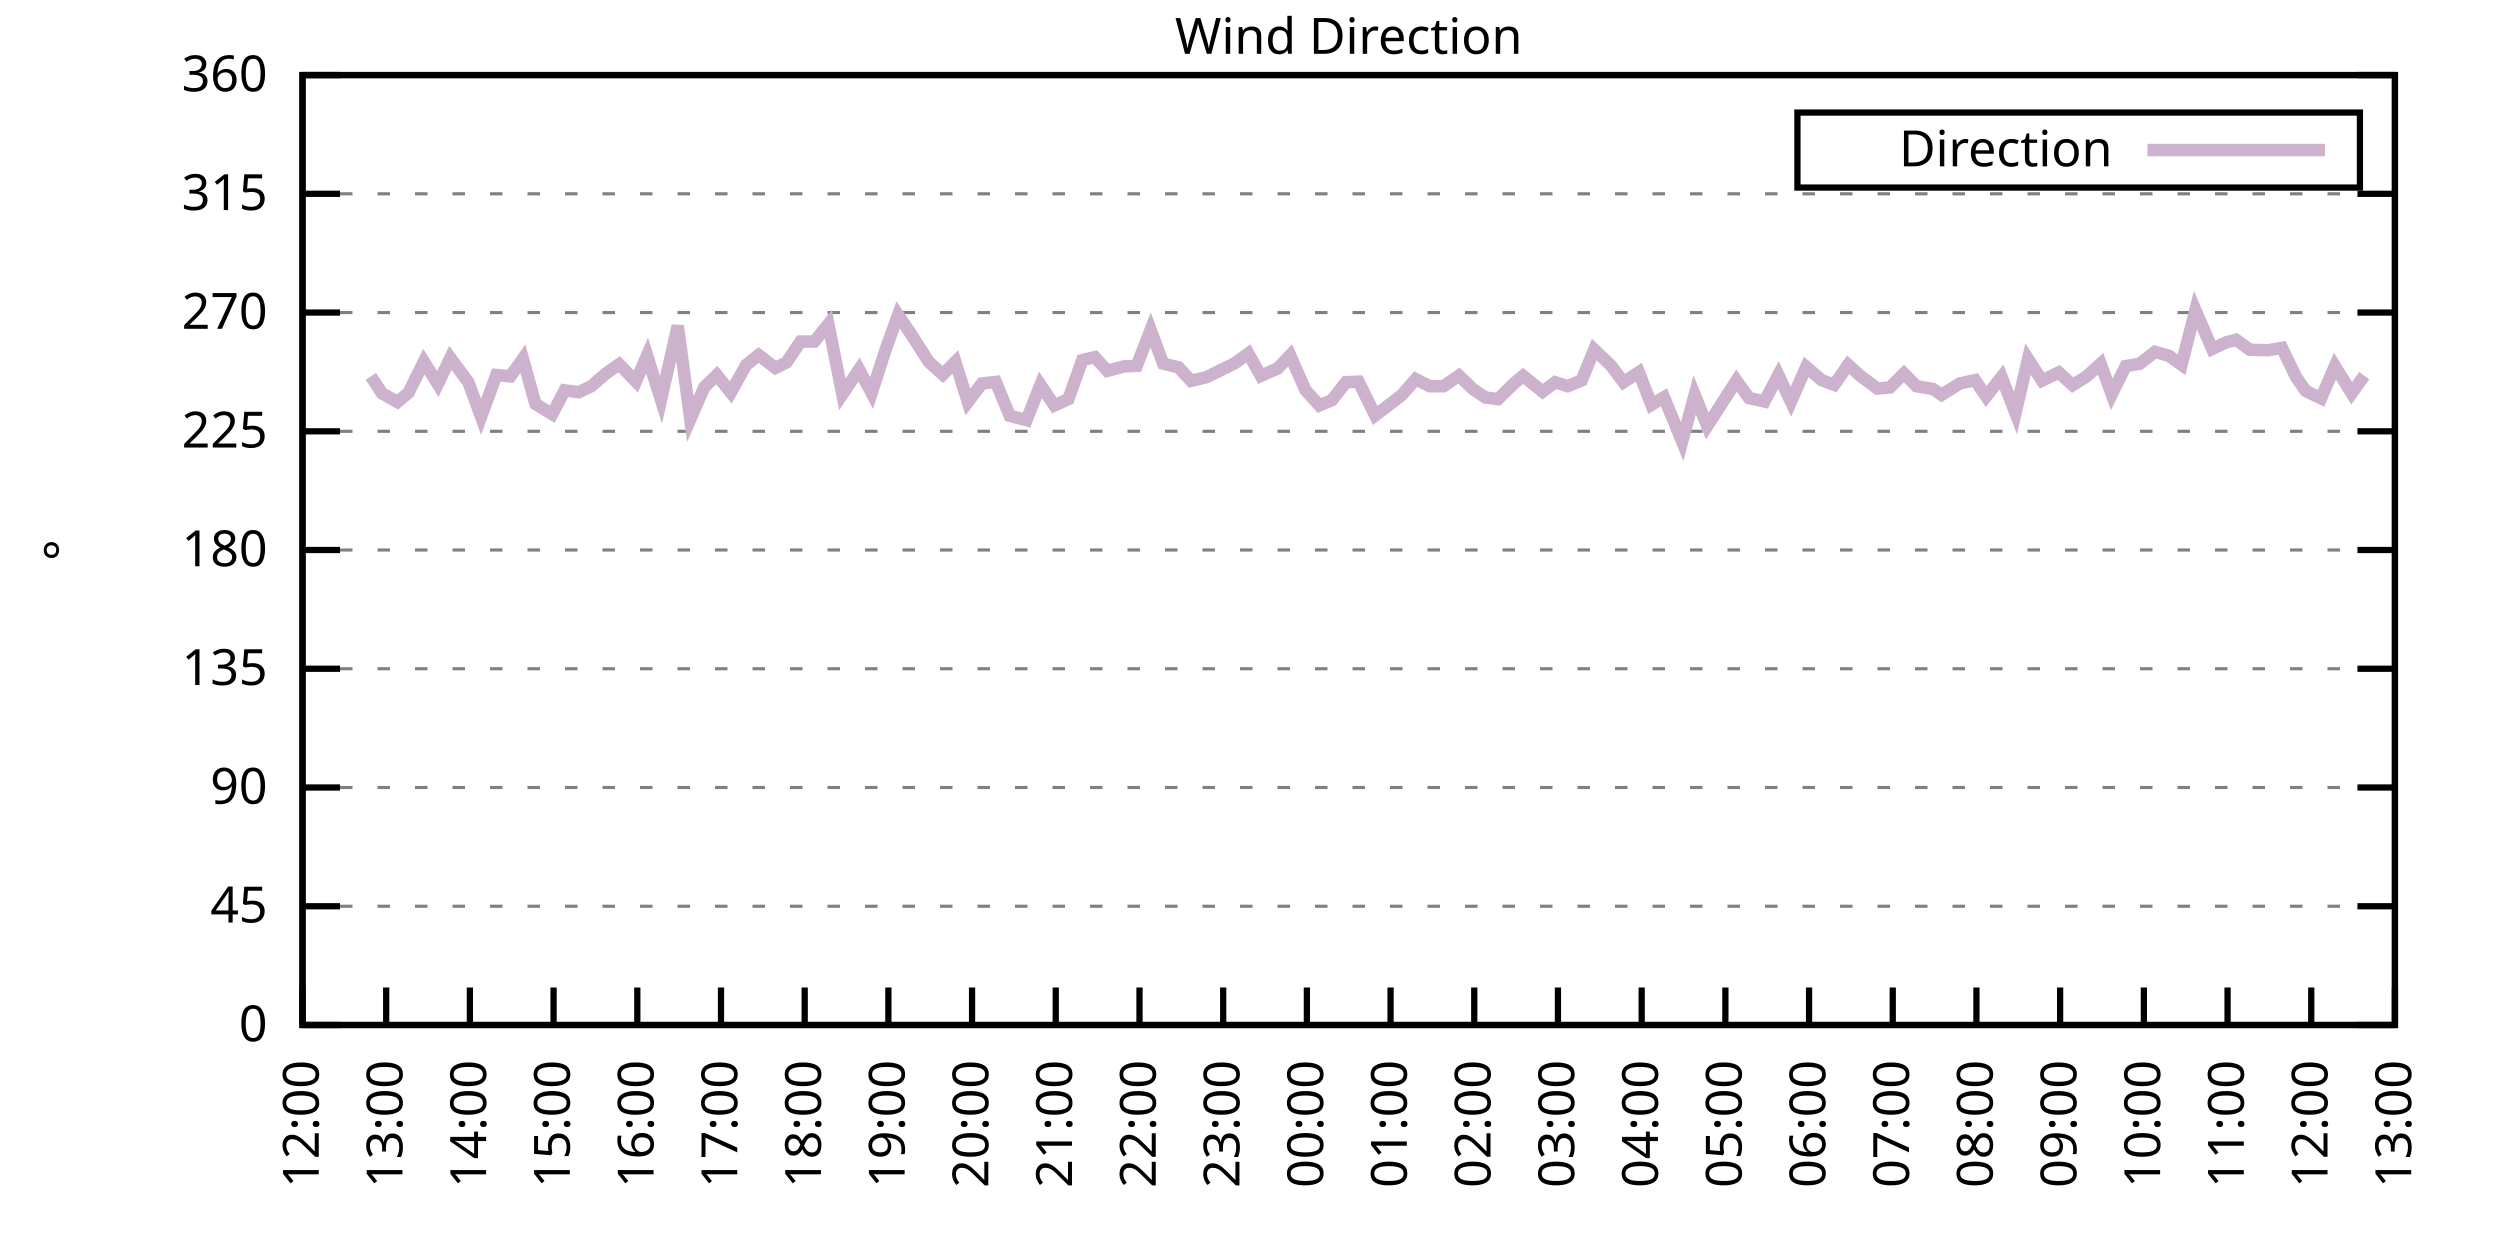
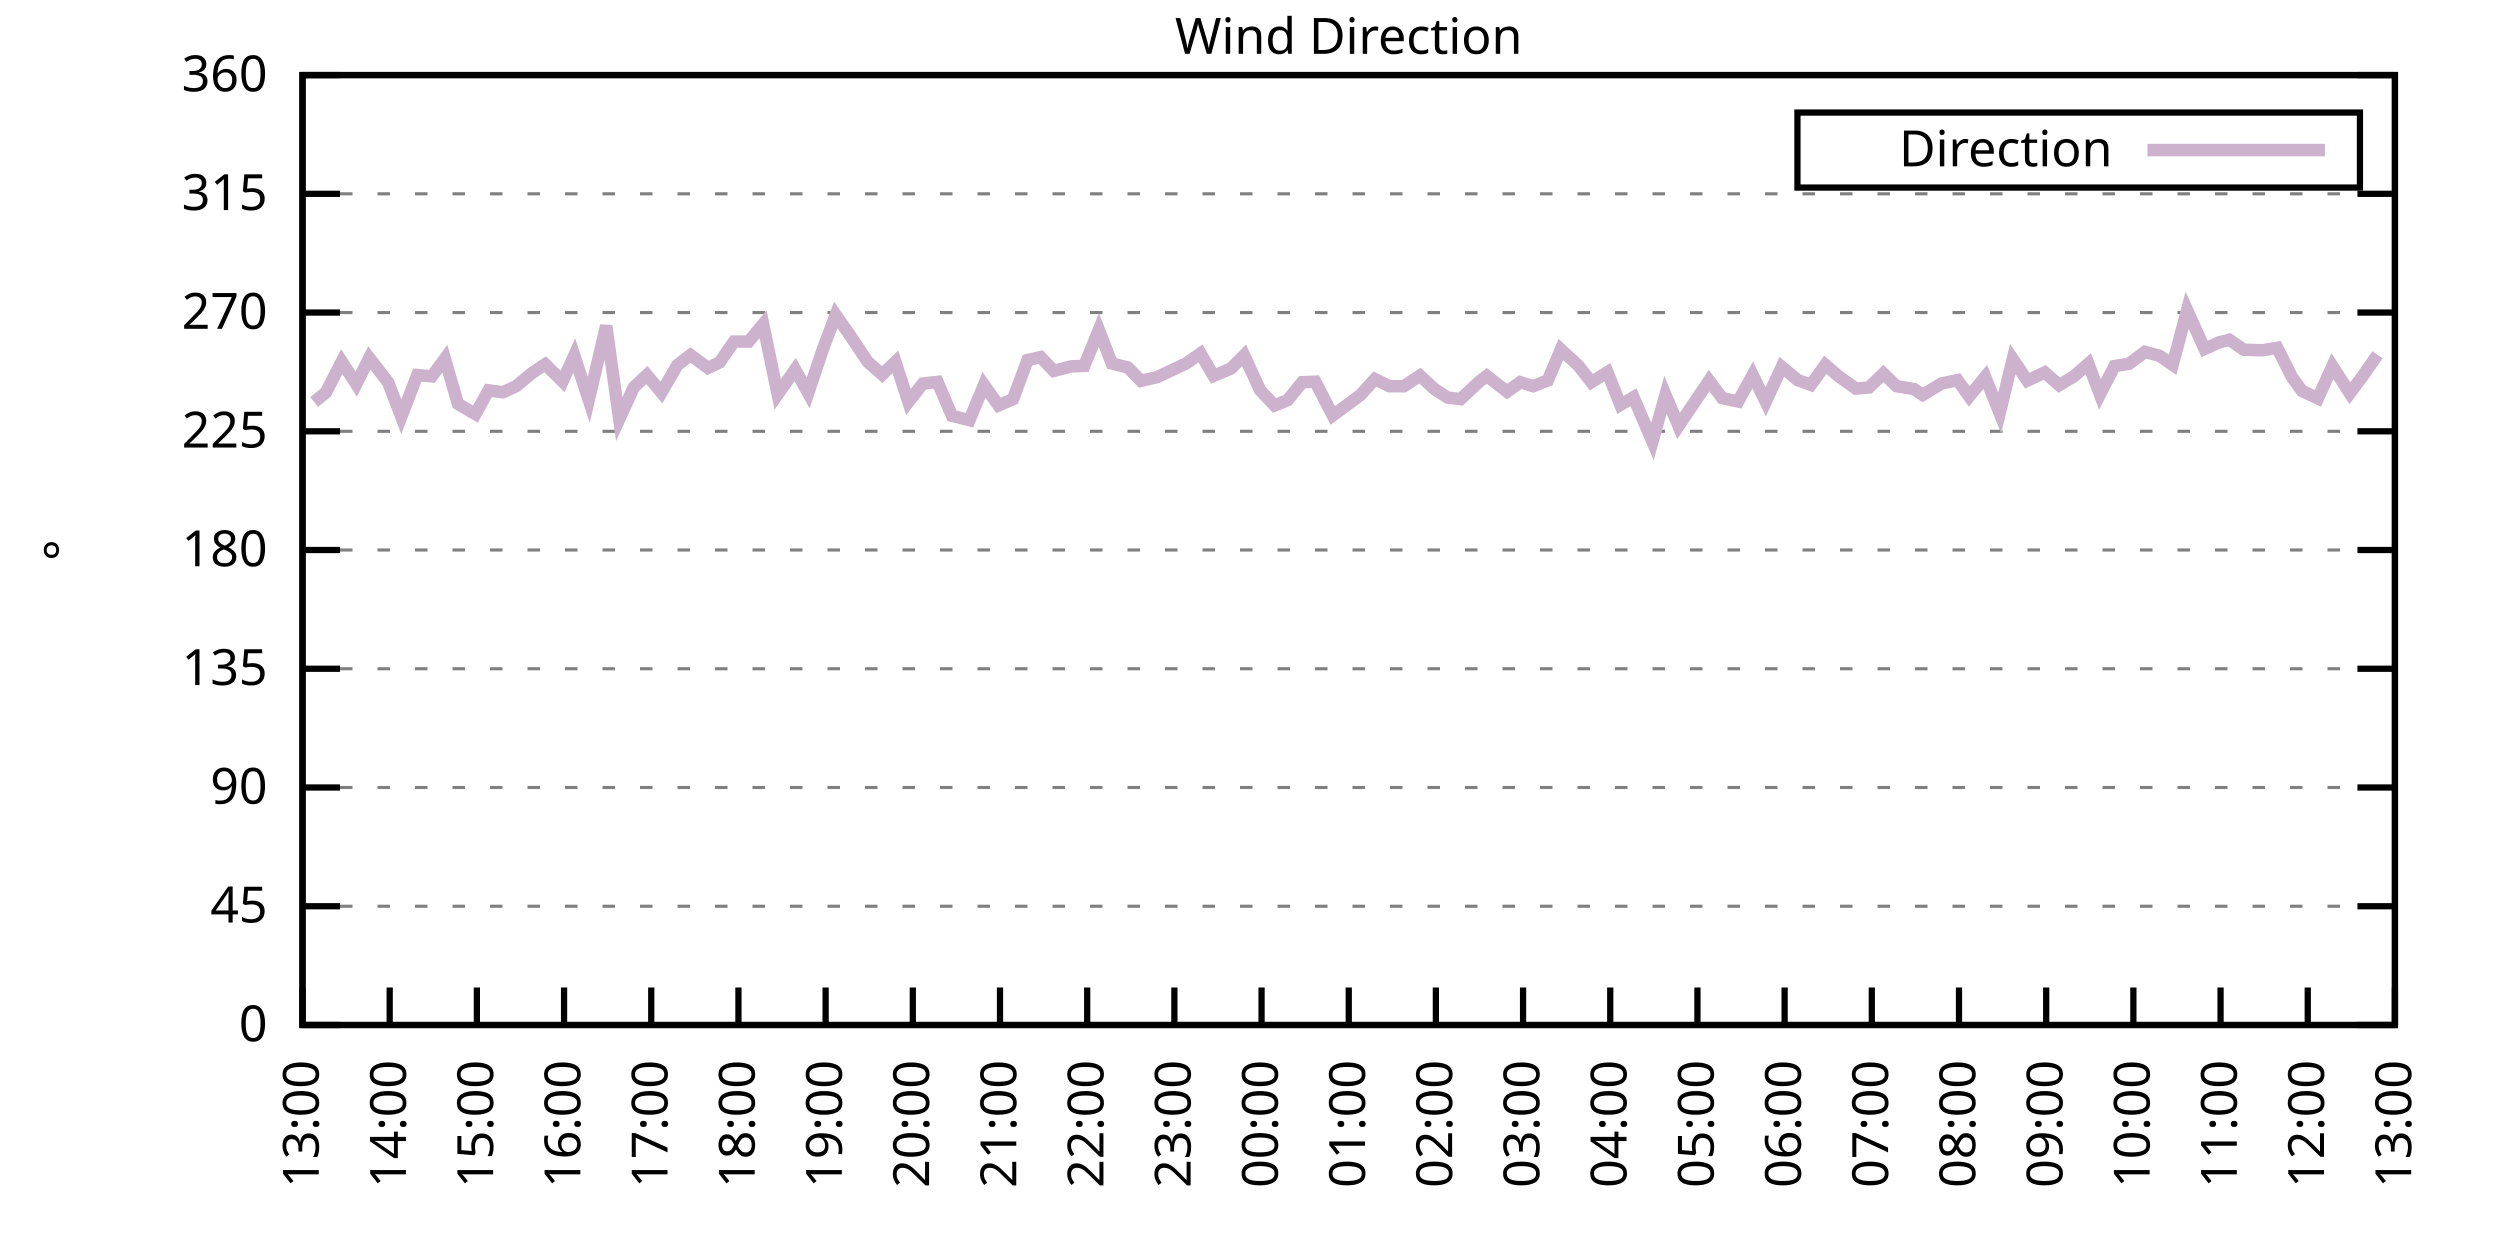
<svg xmlns="http://www.w3.org/2000/svg" xmlns:xlink="http://www.w3.org/1999/xlink" width="400" height="200" viewBox="0 0 400 200">
  <g id="gnuplot_canvas">
    <rect x="0" y="0" width="400" height="200" fill="none" />
    <defs>
      <circle id="gpDot" r="0.5" stroke-width="0.5" stroke="currentColor" />
      <path id="gpPt0" stroke-width="0.333" stroke="currentColor" d="M-1,0 h2 M0,-1 v2" />
      <path id="gpPt1" stroke-width="0.333" stroke="currentColor" d="M-1,-1 L1,1 M1,-1 L-1,1" />
      <path id="gpPt2" stroke-width="0.333" stroke="currentColor" d="M-1,0 L1,0 M0,-1 L0,1 M-1,-1 L1,1 M-1,1 L1,-1" />
      <rect id="gpPt3" stroke-width="0.333" stroke="currentColor" x="-1" y="-1" width="2" height="2" />
      <rect id="gpPt4" stroke-width="0.333" stroke="currentColor" fill="currentColor" x="-1" y="-1" width="2" height="2" />
      <circle id="gpPt5" stroke-width="0.333" stroke="currentColor" cx="0" cy="0" r="1" />
      <use xlink:href="#gpPt5" id="gpPt6" fill="currentColor" stroke="none" />
      <path id="gpPt7" stroke-width="0.333" stroke="currentColor" d="M0,-1.33 L-1.33,0.67 L1.33,0.67 z" />
      <use xlink:href="#gpPt7" id="gpPt8" fill="currentColor" stroke="none" />
      <use xlink:href="#gpPt7" id="gpPt9" stroke="currentColor" transform="rotate(180)" />
      <use xlink:href="#gpPt9" id="gpPt10" fill="currentColor" stroke="none" />
      <use xlink:href="#gpPt3" id="gpPt11" stroke="currentColor" transform="rotate(45)" />
      <use xlink:href="#gpPt11" id="gpPt12" fill="currentColor" stroke="none" />
      <path id="gpPt13" stroke-width="0.333" stroke="currentColor" d="M0,1.330 L1.265,0.411 L0.782,-1.067 L-0.782,-1.076 L-1.265,0.411 z" />
      <use xlink:href="#gpPt13" id="gpPt14" fill="currentColor" stroke="none" />
      <filter id="textbox" filterUnits="objectBoundingBox" x="0" y="0" height="1" width="1">
        <feFlood flood-color="white" flood-opacity="1" result="bgnd" />
        <feComposite in="SourceGraphic" in2="bgnd" operator="atop" />
      </filter>
      <filter id="greybox" filterUnits="objectBoundingBox" x="0" y="0" height="1" width="1">
        <feFlood flood-color="lightgrey" flood-opacity="1" result="grey" />
        <feComposite in="SourceGraphic" in2="grey" operator="atop" />
      </filter>
    </defs>
    <g fill="none" color="white" stroke="currentColor" stroke-width="1.00" stroke-linecap="butt" stroke-linejoin="miter">
</g>
    <g fill="none" color="black" stroke="currentColor" stroke-width="1.00" stroke-linecap="butt" stroke-linejoin="miter">
      <g stroke="none" shape-rendering="crispEdges">
        <polygon fill="rgb(255, 255, 255)" points="48.40,164.00 383.18,164.00 383.18,12.02 48.40,12.02 " />
      </g>
    </g>
    <g fill="none" color="black" stroke="currentColor" stroke-width="1.00" stroke-linecap="butt" stroke-linejoin="miter">
</g>
    <g fill="none" color="black" stroke="black" stroke-width="0.50" stroke-linecap="butt" stroke-linejoin="miter">
</g>
    <g fill="none" color="gray" stroke="currentColor" stroke-width="0.50" stroke-linecap="butt" stroke-linejoin="miter">
      <path stroke="gray" stroke-dasharray="2,4" class="gridline" d="M48.40,164.00 L383.19,164.00  " />
    </g>
    <g fill="none" color="gray" stroke="gray" stroke-width="1.00" stroke-linecap="butt" stroke-linejoin="miter">
</g>
    <g fill="none" color="black" stroke="currentColor" stroke-width="1.00" stroke-linecap="butt" stroke-linejoin="miter">
      <path stroke="black" d="M48.40,164.00 L54.40,164.00 M383.19,164.00 L377.19,164.00  " />
      <g transform="translate(42.80,166.60)" stroke="none" fill="black" font-family="Sans" font-size="8.00" text-anchor="end">
        <text>
          <tspan font-family="Sans"> 0</tspan>
        </text>
      </g>
    </g>
    <g fill="none" color="black" stroke="currentColor" stroke-width="1.00" stroke-linecap="butt" stroke-linejoin="miter">
</g>
    <g fill="none" color="black" stroke="black" stroke-width="0.50" stroke-linecap="butt" stroke-linejoin="miter">
</g>
    <g fill="none" color="gray" stroke="currentColor" stroke-width="0.50" stroke-linecap="butt" stroke-linejoin="miter">
      <path stroke="gray" stroke-dasharray="2,4" class="gridline" d="M48.40,145.00 L383.19,145.00  " />
    </g>
    <g fill="none" color="gray" stroke="gray" stroke-width="1.00" stroke-linecap="butt" stroke-linejoin="miter">
</g>
    <g fill="none" color="black" stroke="currentColor" stroke-width="1.00" stroke-linecap="butt" stroke-linejoin="miter">
      <path stroke="black" d="M48.40,145.00 L54.40,145.00 M383.19,145.00 L377.19,145.00  " />
      <g transform="translate(42.80,147.60)" stroke="none" fill="black" font-family="Sans" font-size="8.00" text-anchor="end">
        <text>
          <tspan font-family="Sans"> 45</tspan>
        </text>
      </g>
    </g>
    <g fill="none" color="black" stroke="currentColor" stroke-width="1.00" stroke-linecap="butt" stroke-linejoin="miter">
</g>
    <g fill="none" color="black" stroke="black" stroke-width="0.50" stroke-linecap="butt" stroke-linejoin="miter">
</g>
    <g fill="none" color="gray" stroke="currentColor" stroke-width="0.50" stroke-linecap="butt" stroke-linejoin="miter">
      <path stroke="gray" stroke-dasharray="2,4" class="gridline" d="M48.40,126.00 L383.19,126.00  " />
    </g>
    <g fill="none" color="gray" stroke="gray" stroke-width="1.00" stroke-linecap="butt" stroke-linejoin="miter">
</g>
    <g fill="none" color="black" stroke="currentColor" stroke-width="1.00" stroke-linecap="butt" stroke-linejoin="miter">
      <path stroke="black" d="M48.40,126.00 L54.40,126.00 M383.19,126.00 L377.19,126.00  " />
      <g transform="translate(42.80,128.60)" stroke="none" fill="black" font-family="Sans" font-size="8.00" text-anchor="end">
        <text>
          <tspan font-family="Sans"> 90</tspan>
        </text>
      </g>
    </g>
    <g fill="none" color="black" stroke="currentColor" stroke-width="1.00" stroke-linecap="butt" stroke-linejoin="miter">
</g>
    <g fill="none" color="black" stroke="black" stroke-width="0.50" stroke-linecap="butt" stroke-linejoin="miter">
</g>
    <g fill="none" color="gray" stroke="currentColor" stroke-width="0.50" stroke-linecap="butt" stroke-linejoin="miter">
      <path stroke="gray" stroke-dasharray="2,4" class="gridline" d="M48.40,107.00 L383.19,107.00  " />
    </g>
    <g fill="none" color="gray" stroke="gray" stroke-width="1.00" stroke-linecap="butt" stroke-linejoin="miter">
</g>
    <g fill="none" color="black" stroke="currentColor" stroke-width="1.00" stroke-linecap="butt" stroke-linejoin="miter">
      <path stroke="black" d="M48.40,107.00 L54.40,107.00 M383.19,107.00 L377.19,107.00  " />
      <g transform="translate(42.80,109.60)" stroke="none" fill="black" font-family="Sans" font-size="8.00" text-anchor="end">
        <text>
          <tspan font-family="Sans"> 135</tspan>
        </text>
      </g>
    </g>
    <g fill="none" color="black" stroke="currentColor" stroke-width="1.00" stroke-linecap="butt" stroke-linejoin="miter">
</g>
    <g fill="none" color="black" stroke="black" stroke-width="0.50" stroke-linecap="butt" stroke-linejoin="miter">
</g>
    <g fill="none" color="gray" stroke="currentColor" stroke-width="0.50" stroke-linecap="butt" stroke-linejoin="miter">
      <path stroke="gray" stroke-dasharray="2,4" class="gridline" d="M48.40,88.00 L383.19,88.00  " />
    </g>
    <g fill="none" color="gray" stroke="gray" stroke-width="1.00" stroke-linecap="butt" stroke-linejoin="miter">
</g>
    <g fill="none" color="black" stroke="currentColor" stroke-width="1.00" stroke-linecap="butt" stroke-linejoin="miter">
      <path stroke="black" d="M48.40,88.00 L54.40,88.00 M383.19,88.00 L377.19,88.00  " />
      <g transform="translate(42.80,90.60)" stroke="none" fill="black" font-family="Sans" font-size="8.00" text-anchor="end">
        <text>
          <tspan font-family="Sans"> 180</tspan>
        </text>
      </g>
    </g>
    <g fill="none" color="black" stroke="currentColor" stroke-width="1.00" stroke-linecap="butt" stroke-linejoin="miter">
</g>
    <g fill="none" color="black" stroke="black" stroke-width="0.50" stroke-linecap="butt" stroke-linejoin="miter">
</g>
    <g fill="none" color="gray" stroke="currentColor" stroke-width="0.50" stroke-linecap="butt" stroke-linejoin="miter">
      <path stroke="gray" stroke-dasharray="2,4" class="gridline" d="M48.40,69.01 L383.19,69.01  " />
    </g>
    <g fill="none" color="gray" stroke="gray" stroke-width="1.00" stroke-linecap="butt" stroke-linejoin="miter">
</g>
    <g fill="none" color="black" stroke="currentColor" stroke-width="1.00" stroke-linecap="butt" stroke-linejoin="miter">
      <path stroke="black" d="M48.40,69.01 L54.40,69.01 M383.19,69.01 L377.19,69.01  " />
      <g transform="translate(42.80,71.61)" stroke="none" fill="black" font-family="Sans" font-size="8.00" text-anchor="end">
        <text>
          <tspan font-family="Sans"> 225</tspan>
        </text>
      </g>
    </g>
    <g fill="none" color="black" stroke="currentColor" stroke-width="1.00" stroke-linecap="butt" stroke-linejoin="miter">
</g>
    <g fill="none" color="black" stroke="black" stroke-width="0.50" stroke-linecap="butt" stroke-linejoin="miter">
</g>
    <g fill="none" color="gray" stroke="currentColor" stroke-width="0.50" stroke-linecap="butt" stroke-linejoin="miter">
      <path stroke="gray" stroke-dasharray="2,4" class="gridline" d="M48.40,50.01 L383.19,50.01  " />
    </g>
    <g fill="none" color="gray" stroke="gray" stroke-width="1.00" stroke-linecap="butt" stroke-linejoin="miter">
</g>
    <g fill="none" color="black" stroke="currentColor" stroke-width="1.00" stroke-linecap="butt" stroke-linejoin="miter">
      <path stroke="black" d="M48.40,50.01 L54.40,50.01 M383.19,50.01 L377.19,50.01  " />
      <g transform="translate(42.80,52.61)" stroke="none" fill="black" font-family="Sans" font-size="8.00" text-anchor="end">
        <text>
          <tspan font-family="Sans"> 270</tspan>
        </text>
      </g>
    </g>
    <g fill="none" color="black" stroke="currentColor" stroke-width="1.00" stroke-linecap="butt" stroke-linejoin="miter">
</g>
    <g fill="none" color="black" stroke="black" stroke-width="0.50" stroke-linecap="butt" stroke-linejoin="miter">
</g>
    <g fill="none" color="gray" stroke="currentColor" stroke-width="0.50" stroke-linecap="butt" stroke-linejoin="miter">
      <path stroke="gray" stroke-dasharray="2,4" class="gridline" d="M48.40,31.01 L383.19,31.01  " />
    </g>
    <g fill="none" color="gray" stroke="gray" stroke-width="1.00" stroke-linecap="butt" stroke-linejoin="miter">
</g>
    <g fill="none" color="black" stroke="currentColor" stroke-width="1.00" stroke-linecap="butt" stroke-linejoin="miter">
      <path stroke="black" d="M48.40,31.01 L54.40,31.01 M383.19,31.01 L377.19,31.01  " />
      <g transform="translate(42.80,33.61)" stroke="none" fill="black" font-family="Sans" font-size="8.00" text-anchor="end">
        <text>
          <tspan font-family="Sans"> 315</tspan>
        </text>
      </g>
    </g>
    <g fill="none" color="black" stroke="currentColor" stroke-width="1.00" stroke-linecap="butt" stroke-linejoin="miter">
</g>
    <g fill="none" color="black" stroke="black" stroke-width="0.50" stroke-linecap="butt" stroke-linejoin="miter">
</g>
    <g fill="none" color="gray" stroke="currentColor" stroke-width="0.50" stroke-linecap="butt" stroke-linejoin="miter">
      <path stroke="gray" stroke-dasharray="2,4" class="gridline" d="M48.40,12.01 L383.19,12.01  " />
    </g>
    <g fill="none" color="gray" stroke="gray" stroke-width="1.00" stroke-linecap="butt" stroke-linejoin="miter">
</g>
    <g fill="none" color="black" stroke="currentColor" stroke-width="1.00" stroke-linecap="butt" stroke-linejoin="miter">
      <path stroke="black" d="M48.40,12.01 L54.40,12.01 M383.19,12.01 L377.19,12.01  " />
      <g transform="translate(42.80,14.61)" stroke="none" fill="black" font-family="Sans" font-size="8.00" text-anchor="end">
        <text>
          <tspan font-family="Sans"> 360</tspan>
        </text>
      </g>
    </g>
    <g fill="none" color="black" stroke="currentColor" stroke-width="1.00" stroke-linecap="butt" stroke-linejoin="miter">
      <path stroke="black" d="M48.40,164.00 L48.40,158.00  " />
      <g transform="translate(51.00,169.60) rotate(270.00)" stroke="none" fill="black" font-family="Sans" font-size="8.00" text-anchor="end">
        <text>
-           <tspan font-family="Sans">12:00</tspan>
-         </text>
-       </g>
-     </g>
-     <g fill="none" color="black" stroke="currentColor" stroke-width="1.00" stroke-linecap="butt" stroke-linejoin="miter">
-       <path stroke="black" d="M61.79,164.00 L61.79,158.00  " />
-       <g transform="translate(64.39,169.60) rotate(270.00)" stroke="none" fill="black" font-family="Sans" font-size="8.00" text-anchor="end">
-         <text>
          <tspan font-family="Sans">13:00</tspan>
        </text>
      </g>
    </g>
    <g fill="none" color="black" stroke="currentColor" stroke-width="1.00" stroke-linecap="butt" stroke-linejoin="miter">
-       <path stroke="black" d="M75.18,164.00 L75.18,158.00  " />
-       <g transform="translate(77.78,169.60) rotate(270.00)" stroke="none" fill="black" font-family="Sans" font-size="8.00" text-anchor="end">
+       <path stroke="black" d="M62.35,164.00 L62.35,158.00  " />
+       <g transform="translate(64.95,169.60) rotate(270.00)" stroke="none" fill="black" font-family="Sans" font-size="8.00" text-anchor="end">
        <text>
          <tspan font-family="Sans">14:00</tspan>
        </text>
      </g>
    </g>
    <g fill="none" color="black" stroke="currentColor" stroke-width="1.00" stroke-linecap="butt" stroke-linejoin="miter">
-       <path stroke="black" d="M88.57,164.00 L88.57,158.00  " />
-       <g transform="translate(91.17,169.60) rotate(270.00)" stroke="none" fill="black" font-family="Sans" font-size="8.00" text-anchor="end">
+       <path stroke="black" d="M76.30,164.00 L76.30,158.00  " />
+       <g transform="translate(78.90,169.60) rotate(270.00)" stroke="none" fill="black" font-family="Sans" font-size="8.00" text-anchor="end">
        <text>
          <tspan font-family="Sans">15:00</tspan>
        </text>
      </g>
    </g>
    <g fill="none" color="black" stroke="currentColor" stroke-width="1.00" stroke-linecap="butt" stroke-linejoin="miter">
-       <path stroke="black" d="M101.97,164.00 L101.97,158.00  " />
-       <g transform="translate(104.57,169.60) rotate(270.00)" stroke="none" fill="black" font-family="Sans" font-size="8.00" text-anchor="end">
+       <path stroke="black" d="M90.25,164.00 L90.25,158.00  " />
+       <g transform="translate(92.85,169.60) rotate(270.00)" stroke="none" fill="black" font-family="Sans" font-size="8.00" text-anchor="end">
        <text>
          <tspan font-family="Sans">16:00</tspan>
        </text>
      </g>
    </g>
    <g fill="none" color="black" stroke="currentColor" stroke-width="1.00" stroke-linecap="butt" stroke-linejoin="miter">
-       <path stroke="black" d="M115.36,164.00 L115.36,158.00  " />
-       <g transform="translate(117.96,169.60) rotate(270.00)" stroke="none" fill="black" font-family="Sans" font-size="8.00" text-anchor="end">
+       <path stroke="black" d="M104.20,164.00 L104.20,158.00  " />
+       <g transform="translate(106.80,169.60) rotate(270.00)" stroke="none" fill="black" font-family="Sans" font-size="8.00" text-anchor="end">
        <text>
          <tspan font-family="Sans">17:00</tspan>
        </text>
      </g>
    </g>
    <g fill="none" color="black" stroke="currentColor" stroke-width="1.00" stroke-linecap="butt" stroke-linejoin="miter">
-       <path stroke="black" d="M128.75,164.00 L128.75,158.00  " />
-       <g transform="translate(131.35,169.60) rotate(270.00)" stroke="none" fill="black" font-family="Sans" font-size="8.00" text-anchor="end">
+       <path stroke="black" d="M118.15,164.00 L118.15,158.00  " />
+       <g transform="translate(120.75,169.60) rotate(270.00)" stroke="none" fill="black" font-family="Sans" font-size="8.00" text-anchor="end">
        <text>
          <tspan font-family="Sans">18:00</tspan>
        </text>
      </g>
    </g>
    <g fill="none" color="black" stroke="currentColor" stroke-width="1.00" stroke-linecap="butt" stroke-linejoin="miter">
-       <path stroke="black" d="M142.14,164.00 L142.14,158.00  " />
-       <g transform="translate(144.74,169.60) rotate(270.00)" stroke="none" fill="black" font-family="Sans" font-size="8.00" text-anchor="end">
+       <path stroke="black" d="M132.10,164.00 L132.10,158.00  " />
+       <g transform="translate(134.70,169.60) rotate(270.00)" stroke="none" fill="black" font-family="Sans" font-size="8.00" text-anchor="end">
        <text>
          <tspan font-family="Sans">19:00</tspan>
        </text>
      </g>
    </g>
    <g fill="none" color="black" stroke="currentColor" stroke-width="1.00" stroke-linecap="butt" stroke-linejoin="miter">
-       <path stroke="black" d="M155.53,164.00 L155.53,158.00  " />
-       <g transform="translate(158.13,169.60) rotate(270.00)" stroke="none" fill="black" font-family="Sans" font-size="8.00" text-anchor="end">
+       <path stroke="black" d="M146.05,164.00 L146.05,158.00  " />
+       <g transform="translate(148.65,169.60) rotate(270.00)" stroke="none" fill="black" font-family="Sans" font-size="8.00" text-anchor="end">
        <text>
          <tspan font-family="Sans">20:00</tspan>
        </text>
      </g>
    </g>
    <g fill="none" color="black" stroke="currentColor" stroke-width="1.00" stroke-linecap="butt" stroke-linejoin="miter">
-       <path stroke="black" d="M168.92,164.00 L168.92,158.00  " />
-       <g transform="translate(171.52,169.60) rotate(270.00)" stroke="none" fill="black" font-family="Sans" font-size="8.00" text-anchor="end">
+       <path stroke="black" d="M160.00,164.00 L160.00,158.00  " />
+       <g transform="translate(162.60,169.60) rotate(270.00)" stroke="none" fill="black" font-family="Sans" font-size="8.00" text-anchor="end">
        <text>
          <tspan font-family="Sans">21:00</tspan>
        </text>
      </g>
    </g>
    <g fill="none" color="black" stroke="currentColor" stroke-width="1.00" stroke-linecap="butt" stroke-linejoin="miter">
-       <path stroke="black" d="M182.32,164.00 L182.32,158.00  " />
-       <g transform="translate(184.92,169.60) rotate(270.00)" stroke="none" fill="black" font-family="Sans" font-size="8.00" text-anchor="end">
+       <path stroke="black" d="M173.95,164.00 L173.95,158.00  " />
+       <g transform="translate(176.55,169.60) rotate(270.00)" stroke="none" fill="black" font-family="Sans" font-size="8.00" text-anchor="end">
        <text>
          <tspan font-family="Sans">22:00</tspan>
        </text>
      </g>
    </g>
    <g fill="none" color="black" stroke="currentColor" stroke-width="1.00" stroke-linecap="butt" stroke-linejoin="miter">
-       <path stroke="black" d="M195.71,164.00 L195.71,158.00  " />
-       <g transform="translate(198.31,169.60) rotate(270.00)" stroke="none" fill="black" font-family="Sans" font-size="8.00" text-anchor="end">
+       <path stroke="black" d="M187.90,164.00 L187.90,158.00  " />
+       <g transform="translate(190.50,169.60) rotate(270.00)" stroke="none" fill="black" font-family="Sans" font-size="8.00" text-anchor="end">
        <text>
          <tspan font-family="Sans">23:00</tspan>
        </text>
      </g>
    </g>
    <g fill="none" color="black" stroke="currentColor" stroke-width="1.00" stroke-linecap="butt" stroke-linejoin="miter">
-       <path stroke="black" d="M209.10,164.00 L209.10,158.00  " />
-       <g transform="translate(211.70,169.60) rotate(270.00)" stroke="none" fill="black" font-family="Sans" font-size="8.00" text-anchor="end">
+       <path stroke="black" d="M201.85,164.00 L201.85,158.00  " />
+       <g transform="translate(204.45,169.60) rotate(270.00)" stroke="none" fill="black" font-family="Sans" font-size="8.00" text-anchor="end">
        <text>
          <tspan font-family="Sans">00:00</tspan>
        </text>
      </g>
    </g>
    <g fill="none" color="black" stroke="currentColor" stroke-width="1.00" stroke-linecap="butt" stroke-linejoin="miter">
-       <path stroke="black" d="M222.49,164.00 L222.49,158.00  " />
-       <g transform="translate(225.09,169.60) rotate(270.00)" stroke="none" fill="black" font-family="Sans" font-size="8.00" text-anchor="end">
+       <path stroke="black" d="M215.80,164.00 L215.80,158.00  " />
+       <g transform="translate(218.40,169.60) rotate(270.00)" stroke="none" fill="black" font-family="Sans" font-size="8.00" text-anchor="end">
        <text>
          <tspan font-family="Sans">01:00</tspan>
        </text>
      </g>
    </g>
    <g fill="none" color="black" stroke="currentColor" stroke-width="1.00" stroke-linecap="butt" stroke-linejoin="miter">
-       <path stroke="black" d="M235.88,164.00 L235.88,158.00  " />
-       <g transform="translate(238.48,169.60) rotate(270.00)" stroke="none" fill="black" font-family="Sans" font-size="8.00" text-anchor="end">
+       <path stroke="black" d="M229.74,164.00 L229.74,158.00  " />
+       <g transform="translate(232.34,169.60) rotate(270.00)" stroke="none" fill="black" font-family="Sans" font-size="8.00" text-anchor="end">
        <text>
          <tspan font-family="Sans">02:00</tspan>
        </text>
      </g>
    </g>
    <g fill="none" color="black" stroke="currentColor" stroke-width="1.00" stroke-linecap="butt" stroke-linejoin="miter">
-       <path stroke="black" d="M249.27,164.00 L249.27,158.00  " />
-       <g transform="translate(251.87,169.60) rotate(270.00)" stroke="none" fill="black" font-family="Sans" font-size="8.00" text-anchor="end">
+       <path stroke="black" d="M243.69,164.00 L243.69,158.00  " />
+       <g transform="translate(246.29,169.60) rotate(270.00)" stroke="none" fill="black" font-family="Sans" font-size="8.00" text-anchor="end">
        <text>
          <tspan font-family="Sans">03:00</tspan>
        </text>
      </g>
    </g>
    <g fill="none" color="black" stroke="currentColor" stroke-width="1.00" stroke-linecap="butt" stroke-linejoin="miter">
-       <path stroke="black" d="M262.67,164.00 L262.67,158.00  " />
-       <g transform="translate(265.27,169.60) rotate(270.00)" stroke="none" fill="black" font-family="Sans" font-size="8.00" text-anchor="end">
+       <path stroke="black" d="M257.64,164.00 L257.64,158.00  " />
+       <g transform="translate(260.24,169.60) rotate(270.00)" stroke="none" fill="black" font-family="Sans" font-size="8.00" text-anchor="end">
        <text>
          <tspan font-family="Sans">04:00</tspan>
        </text>
      </g>
    </g>
    <g fill="none" color="black" stroke="currentColor" stroke-width="1.00" stroke-linecap="butt" stroke-linejoin="miter">
-       <path stroke="black" d="M276.06,164.00 L276.06,158.00  " />
-       <g transform="translate(278.66,169.60) rotate(270.00)" stroke="none" fill="black" font-family="Sans" font-size="8.00" text-anchor="end">
+       <path stroke="black" d="M271.59,164.00 L271.59,158.00  " />
+       <g transform="translate(274.19,169.60) rotate(270.00)" stroke="none" fill="black" font-family="Sans" font-size="8.00" text-anchor="end">
        <text>
          <tspan font-family="Sans">05:00</tspan>
        </text>
      </g>
    </g>
    <g fill="none" color="black" stroke="currentColor" stroke-width="1.00" stroke-linecap="butt" stroke-linejoin="miter">
-       <path stroke="black" d="M289.45,164.00 L289.45,158.00  " />
-       <g transform="translate(292.05,169.60) rotate(270.00)" stroke="none" fill="black" font-family="Sans" font-size="8.00" text-anchor="end">
+       <path stroke="black" d="M285.54,164.00 L285.54,158.00  " />
+       <g transform="translate(288.14,169.60) rotate(270.00)" stroke="none" fill="black" font-family="Sans" font-size="8.00" text-anchor="end">
        <text>
          <tspan font-family="Sans">06:00</tspan>
        </text>
      </g>
    </g>
    <g fill="none" color="black" stroke="currentColor" stroke-width="1.00" stroke-linecap="butt" stroke-linejoin="miter">
-       <path stroke="black" d="M302.84,164.00 L302.84,158.00  " />
-       <g transform="translate(305.44,169.60) rotate(270.00)" stroke="none" fill="black" font-family="Sans" font-size="8.00" text-anchor="end">
+       <path stroke="black" d="M299.49,164.00 L299.49,158.00  " />
+       <g transform="translate(302.09,169.60) rotate(270.00)" stroke="none" fill="black" font-family="Sans" font-size="8.00" text-anchor="end">
        <text>
          <tspan font-family="Sans">07:00</tspan>
        </text>
      </g>
    </g>
    <g fill="none" color="black" stroke="currentColor" stroke-width="1.00" stroke-linecap="butt" stroke-linejoin="miter">
-       <path stroke="black" d="M316.23,164.00 L316.23,158.00  " />
-       <g transform="translate(318.83,169.60) rotate(270.00)" stroke="none" fill="black" font-family="Sans" font-size="8.00" text-anchor="end">
+       <path stroke="black" d="M313.44,164.00 L313.44,158.00  " />
+       <g transform="translate(316.04,169.60) rotate(270.00)" stroke="none" fill="black" font-family="Sans" font-size="8.00" text-anchor="end">
        <text>
          <tspan font-family="Sans">08:00</tspan>
        </text>
      </g>
    </g>
    <g fill="none" color="black" stroke="currentColor" stroke-width="1.00" stroke-linecap="butt" stroke-linejoin="miter">
-       <path stroke="black" d="M329.62,164.00 L329.62,158.00  " />
-       <g transform="translate(332.22,169.60) rotate(270.00)" stroke="none" fill="black" font-family="Sans" font-size="8.00" text-anchor="end">
+       <path stroke="black" d="M327.39,164.00 L327.39,158.00  " />
+       <g transform="translate(329.99,169.60) rotate(270.00)" stroke="none" fill="black" font-family="Sans" font-size="8.00" text-anchor="end">
        <text>
          <tspan font-family="Sans">09:00</tspan>
        </text>
      </g>
    </g>
    <g fill="none" color="black" stroke="currentColor" stroke-width="1.00" stroke-linecap="butt" stroke-linejoin="miter">
-       <path stroke="black" d="M343.02,164.00 L343.02,158.00  " />
-       <g transform="translate(345.62,169.60) rotate(270.00)" stroke="none" fill="black" font-family="Sans" font-size="8.00" text-anchor="end">
+       <path stroke="black" d="M341.34,164.00 L341.34,158.00  " />
+       <g transform="translate(343.94,169.60) rotate(270.00)" stroke="none" fill="black" font-family="Sans" font-size="8.00" text-anchor="end">
        <text>
          <tspan font-family="Sans">10:00</tspan>
        </text>
      </g>
    </g>
    <g fill="none" color="black" stroke="currentColor" stroke-width="1.00" stroke-linecap="butt" stroke-linejoin="miter">
-       <path stroke="black" d="M356.41,164.00 L356.41,158.00  " />
-       <g transform="translate(359.01,169.60) rotate(270.00)" stroke="none" fill="black" font-family="Sans" font-size="8.00" text-anchor="end">
+       <path stroke="black" d="M355.29,164.00 L355.29,158.00  " />
+       <g transform="translate(357.89,169.60) rotate(270.00)" stroke="none" fill="black" font-family="Sans" font-size="8.00" text-anchor="end">
        <text>
          <tspan font-family="Sans">11:00</tspan>
        </text>
      </g>
    </g>
    <g fill="none" color="black" stroke="currentColor" stroke-width="1.00" stroke-linecap="butt" stroke-linejoin="miter">
-       <path stroke="black" d="M369.80,164.00 L369.80,158.00  " />
-       <g transform="translate(372.40,169.60) rotate(270.00)" stroke="none" fill="black" font-family="Sans" font-size="8.00" text-anchor="end">
+       <path stroke="black" d="M369.24,164.00 L369.24,158.00  " />
+       <g transform="translate(371.84,169.60) rotate(270.00)" stroke="none" fill="black" font-family="Sans" font-size="8.00" text-anchor="end">
        <text>
          <tspan font-family="Sans">12:00</tspan>
        </text>
      </g>
    </g>
    <g fill="none" color="black" stroke="currentColor" stroke-width="1.00" stroke-linecap="butt" stroke-linejoin="miter">
      <path stroke="black" d="M383.19,164.00 L383.19,158.00  " />
      <g transform="translate(385.79,169.60) rotate(270.00)" stroke="none" fill="black" font-family="Sans" font-size="8.00" text-anchor="end">
        <text>
          <tspan font-family="Sans">13:00</tspan>
        </text>
      </g>
    </g>
    <g fill="none" color="black" stroke="currentColor" stroke-width="1.00" stroke-linecap="butt" stroke-linejoin="miter">
</g>
    <g fill="none" color="black" stroke="currentColor" stroke-width="1.00" stroke-linecap="butt" stroke-linejoin="miter">
      <path stroke="black" d="M48.40,12.01 L48.40,164.00 L383.19,164.00 L383.19,12.01 L48.40,12.01 Z  " />
    </g>
    <g fill="none" color="black" stroke="currentColor" stroke-width="1.00" stroke-linecap="butt" stroke-linejoin="miter">
</g>
    <g fill="none" color="black" stroke="currentColor" stroke-width="1.00" stroke-linecap="butt" stroke-linejoin="miter">
      <path stroke="black" d="M287.59,30.01 L287.59,18.01 L377.59,18.01 L377.59,30.01 L287.59,30.01 Z  " />
    </g>
    <g id="Wind_direction_plot_1">
      <g fill="none" color="white" stroke="black" stroke-width="2.00" stroke-linecap="butt" stroke-linejoin="miter">
</g>
      <g fill="none" color="black" stroke="currentColor" stroke-width="2.00" stroke-linecap="butt" stroke-linejoin="miter">
        <g transform="translate(337.99,26.61)" stroke="none" fill="black" font-family="Sans" font-size="8.00" text-anchor="end">
          <text>
            <tspan font-family="Sans">Direction</tspan>
          </text>
        </g>
      </g>
      <g fill="none" color="black" stroke="currentColor" stroke-width="2.00" stroke-linecap="butt" stroke-linejoin="miter">
-         <path stroke="rgb(204, 178, 204)" d="M343.59,24.01 L371.99,24.01 M59.34,60.22 L61.12,62.93 L63.58,64.32 L65.36,62.84 L67.82,57.86 L70.05,61.45   L72.06,57.27 L74.96,61.20 L76.97,66.68 L79.42,60.01 L81.66,60.22 L83.66,57.40 L85.67,64.62 L88.35,66.26   L90.36,62.46 L92.59,62.76 L94.60,61.79 L97.06,59.68 L99.06,58.28 L101.74,61.03 L103.53,56.89 L105.76,63.98   L108.44,52.12 L110.45,67.06 L112.68,61.96 L114.69,60.01 L116.92,62.80 L119.38,58.41 L121.38,56.80 L124.06,58.87   L125.85,57.99 L128.08,54.65 L130.31,54.65 L132.54,51.87 L134.78,63.10 L137.45,59.13 L139.46,62.88 L141.69,55.96   L143.70,50.39 L145.94,53.72 L148.61,57.90 L150.85,59.93 L152.85,57.90 L154.86,64.32 L157.10,61.36 L159.33,61.11   L161.56,66.52 L164.24,67.23 L166.47,61.58 L168.70,64.87 L170.93,63.86 L173.17,57.61 L175.17,57.14 L177.18,59.34   L179.86,58.62 L181.87,58.54 L184.10,52.79 L186.11,58.16 L188.57,58.79 L190.57,60.94 L193.03,60.35 L197.49,58.16   L199.73,56.55 L201.73,60.14 L204.41,58.96 L206.42,56.85 L208.88,62.42 L211.11,64.87 L213.12,64.02 L215.35,61.15   L217.36,61.07 L220.04,66.47 L224.28,63.22 L226.51,60.65 L228.74,61.79 L230.97,61.79 L233.43,60.10 L235.66,62.25   L237.67,63.60 L239.68,63.86 L242.36,61.24 L243.69,60.14 L246.82,62.67 L248.83,61.15 L250.84,61.79 L253.07,60.86   L255.08,55.92 L257.76,58.49 L259.76,61.15 L262.22,59.55 L264.23,64.78 L266.24,63.56 L269.14,70.65 L271.15,63.18   L273.16,68.16 L277.84,60.90 L279.85,63.69 L282.31,64.24 L284.54,60.01 L286.55,64.28 L289.00,58.70 L291.46,60.82   L293.47,61.58 L295.70,58.37 L297.71,60.18 L300.39,62.17 L302.39,62.00 L304.63,59.76 L306.63,61.79 L309.31,62.25   L310.65,63.18 L313.55,61.36 L316.01,60.82 L317.79,63.43 L320.25,60.31 L322.48,66.09 L324.49,57.44 L326.72,60.90   L329.40,59.59 L331.63,61.62 L333.86,60.22 L336.10,58.20 L337.88,63.10 L340.11,58.58 L342.35,58.20 L344.80,56.30   L347.03,56.93 L349.04,58.37 L351.27,49.63 L353.95,55.83 L356.18,54.78 L357.75,54.36 L359.98,55.96 L362.88,56.04   L365.11,55.66 L367.34,60.27 L368.91,62.55 L371.36,63.73 L373.59,58.58 L376.27,62.93 L378.28,60.10  " />
+         <path stroke="rgb(204, 178, 204)" d="M343.59,24.01 L371.99,24.01 M50.26,64.32 L52.12,62.84 L54.68,57.86 L57.00,61.45 L59.09,57.27 L62.12,61.20   L64.21,66.68 L66.77,60.01 L69.09,60.22 L71.18,57.40 L73.28,64.62 L76.07,66.26 L78.16,62.46 L80.48,62.76   L82.58,61.79 L85.13,59.68 L87.23,58.28 L90.02,61.03 L91.88,56.89 L94.20,63.98 L96.99,52.12 L99.08,67.06   L101.41,61.96 L103.50,60.01 L105.83,62.80 L108.38,58.41 L110.48,56.80 L113.27,58.87 L115.13,57.99 L117.45,54.65   L119.78,54.65 L122.10,51.87 L124.43,63.10 L127.22,59.13 L129.31,62.88 L131.63,55.96 L133.72,50.39 L136.05,53.72   L138.84,57.90 L141.16,59.93 L143.26,57.90 L145.35,64.32 L147.67,61.36 L150.00,61.11 L152.32,66.52 L155.11,67.23   L157.44,61.58 L159.76,64.87 L162.09,63.86 L164.41,57.61 L166.51,57.14 L168.60,59.34 L171.39,58.62 L173.48,58.54   L175.81,52.79 L177.90,58.16 L180.46,58.79 L182.55,60.94 L185.11,60.35 L189.76,58.16 L192.08,56.55 L194.17,60.14   L196.96,58.96 L199.06,56.85 L201.61,62.42 L203.94,64.87 L206.03,64.02 L208.36,61.15 L210.45,61.07 L213.24,66.47   L217.65,63.22 L219.98,60.65 L222.30,61.79 L224.63,61.79 L227.19,60.10 L229.51,62.25 L231.60,63.60 L233.70,63.86   L236.49,61.24 L237.88,60.14 L241.14,62.67 L243.23,61.15 L245.32,61.79 L247.65,60.86 L249.74,55.92 L252.53,58.49   L254.62,61.15 L257.18,59.55 L259.27,64.78 L261.36,63.56 L264.39,70.65 L266.48,63.18 L268.57,68.16 L273.45,60.90   L275.55,63.69 L278.10,64.24 L280.43,60.01 L282.52,64.28 L285.08,58.70 L287.64,60.82 L289.73,61.58 L292.05,58.37   L294.15,60.18 L296.94,62.17 L299.03,62.00 L301.35,59.76 L303.44,61.79 L306.23,62.25 L307.63,63.18 L310.65,61.36   L313.21,60.82 L315.07,63.43 L317.63,60.31 L319.95,66.09 L322.04,57.44 L324.37,60.90 L327.16,59.59 L329.48,61.62   L331.81,60.22 L334.13,58.20 L335.99,63.10 L338.32,58.58 L340.64,58.20 L343.20,56.30 L345.53,56.93 L347.62,58.37   L349.94,49.63 L352.73,55.83 L355.06,54.78 L356.69,54.36 L359.01,55.96 L362.03,56.04 L364.36,55.66 L366.68,60.27   L368.31,62.55 L370.87,63.73 L373.19,58.58 L375.98,62.93 L378.08,60.10 L380.40,56.76  " />
      </g>
    </g>
    <g fill="none" color="black" stroke="currentColor" stroke-width="2.00" stroke-linecap="butt" stroke-linejoin="miter">
</g>
    <g fill="none" color="black" stroke="black" stroke-width="1.00" stroke-linecap="butt" stroke-linejoin="miter">
</g>
    <g fill="none" color="black" stroke="currentColor" stroke-width="1.00" stroke-linecap="butt" stroke-linejoin="miter">
      <path stroke="black" d="M48.40,12.01 L48.40,164.00 L383.19,164.00 L383.19,12.01 L48.40,12.01 Z  " />
      <g transform="translate(12.80,88.01) rotate(270.00)" stroke="none" fill="black" font-family="Sans" font-size="8.00" text-anchor="middle">
        <text>
          <tspan font-family="Sans">°</tspan>
        </text>
      </g>
    </g>
    <g fill="none" color="black" stroke="currentColor" stroke-width="1.00" stroke-linecap="butt" stroke-linejoin="miter">
</g>
    <g fill="none" color="black" stroke="currentColor" stroke-width="1.00" stroke-linecap="butt" stroke-linejoin="miter">
      <g transform="translate(215.79,8.61)" stroke="none" fill="black" font-family="Sans" font-size="8.00" text-anchor="middle">
        <text>
          <tspan font-family="Sans">Wind Direction</tspan>
        </text>
      </g>
    </g>
    <g fill="none" color="black" stroke="currentColor" stroke-width="1.00" stroke-linecap="butt" stroke-linejoin="miter">
</g>
  </g>
</svg>
